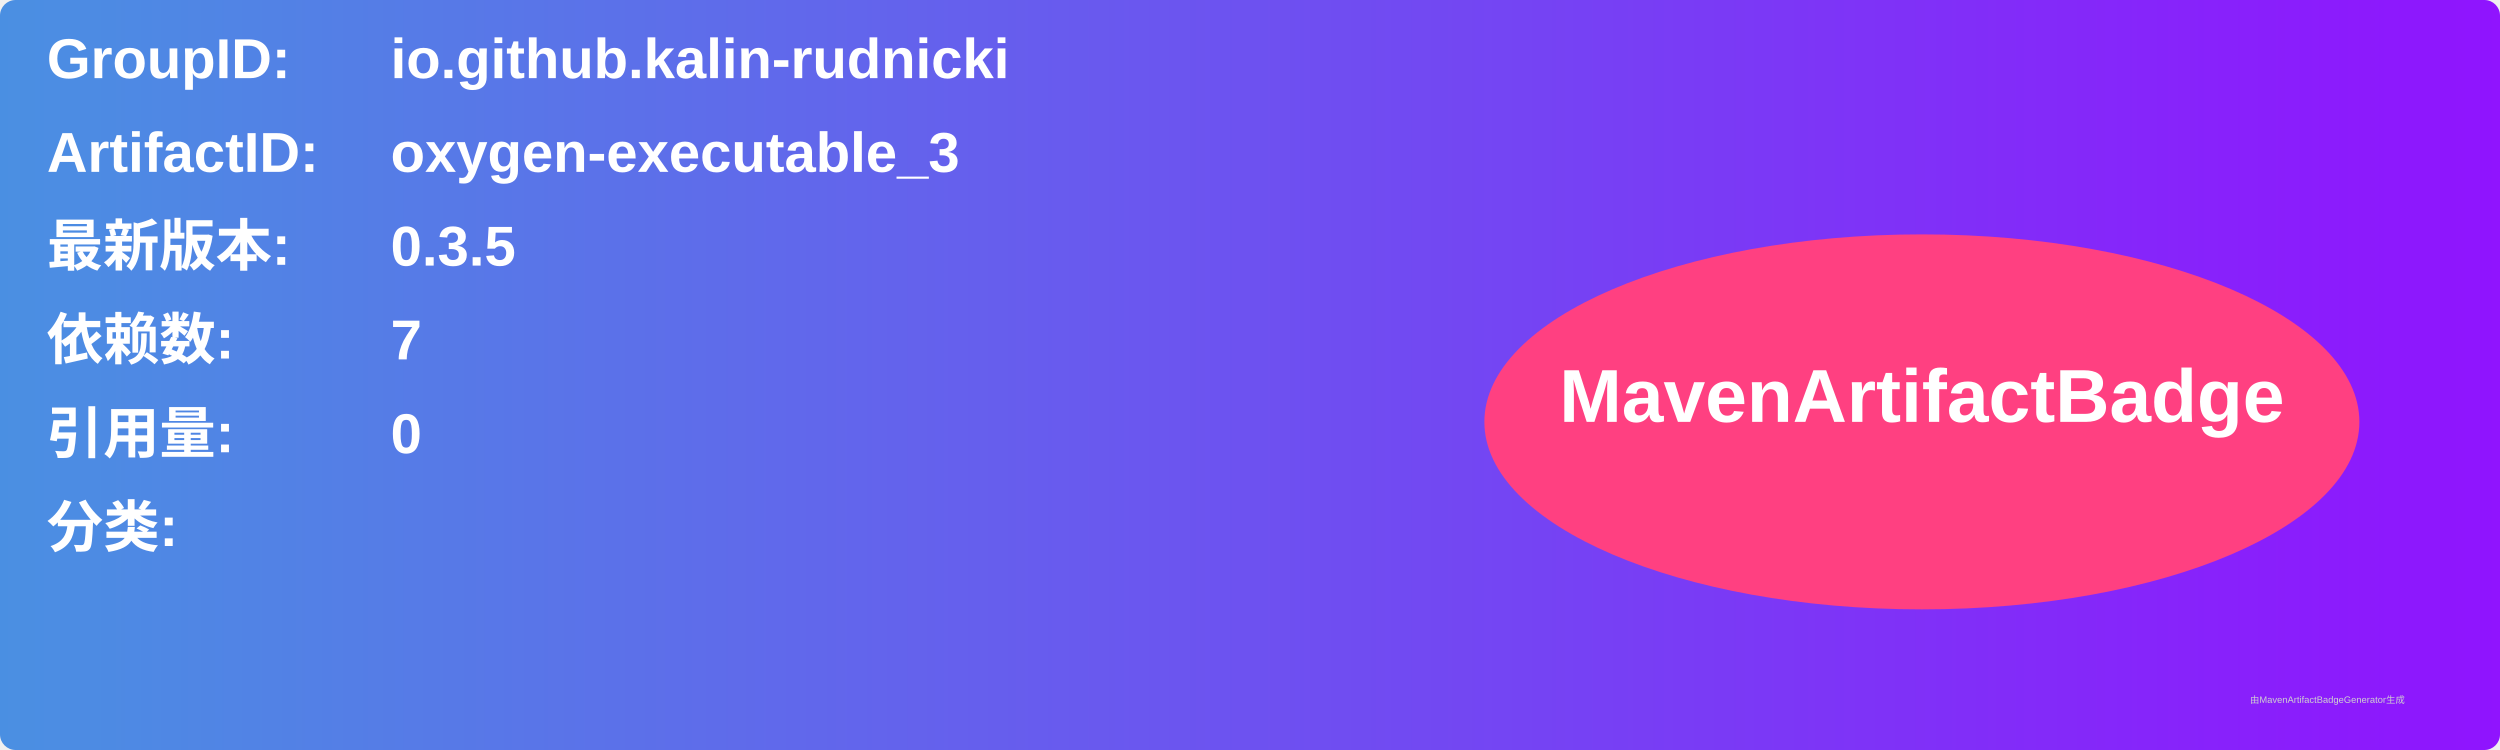
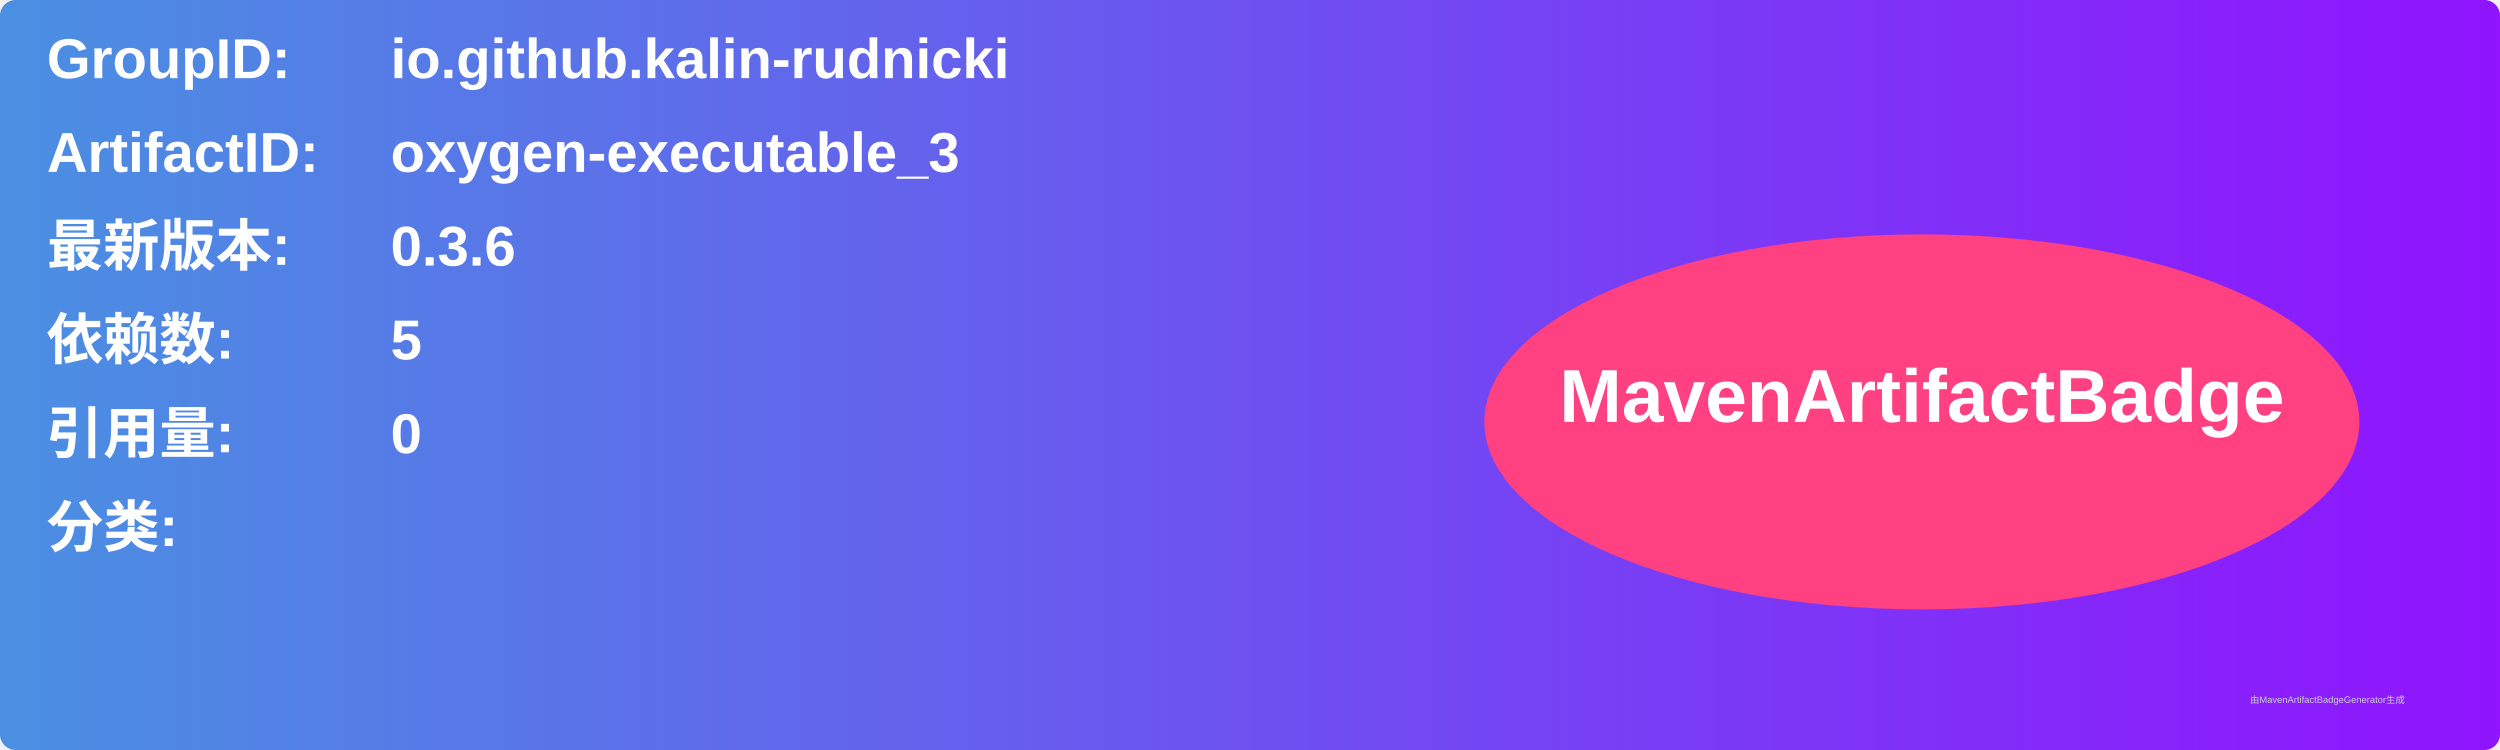
<svg xmlns="http://www.w3.org/2000/svg" width="800" height="240" viewBox="0 0 800 240">
  <linearGradient id="grad" x1="0%" y1="0%" x2="100%" y2="0%">
    <stop offset="0%" stop-color="#4a90e2" />
    <stop offset="100%" stop-color="#9013fe" />
  </linearGradient>
  <rect width="100%" height="100%" rx="5" ry="5" fill="url(#grad)" />
  <g transform="translate(15, 15)">
    <text x="0" y="10" font-family="Arial" font-size="18" fill="white" font-weight="bold" width="260">GroupID:</text>
    <text x="110" y="10" font-family="Arial" font-size="18" fill="white" font-weight="bold" width="460">io.github.kalin-rudnicki</text>
    <text x="0" y="40" font-family="Arial" font-size="18" fill="white" font-weight="bold" width="260">ArtifactID:</text>
    <text x="110" y="40" font-family="Arial" font-size="18" fill="white" font-weight="bold" width="460">oxygen-executable_3</text>
    <text x="0" y="70" font-family="Arial" font-size="18" fill="white" font-weight="bold">最新版本:</text>
    <text x="110" y="70" font-family="Arial" font-size="18" fill="white" font-weight="bold">
-       <tspan font-weight="bold">0.3.5</tspan>
+       <tspan font-weight="bold">0.3.6</tspan>
    </text>
    <text x="0" y="100" font-family="Arial" font-size="18" fill="white" font-weight="bold">依赖数: </text>
    <text x="110" y="100" font-family="Arial" font-size="18" fill="white">
-       <tspan font-weight="bold">7</tspan>
+       <tspan font-weight="bold">5</tspan>
    </text>
    <text x="0" y="130" font-family="Arial" font-size="18" fill="white" font-weight="bold">引用量: </text>
    <text x="110" y="130" font-family="Arial" font-size="18" fill="white">
      <tspan font-weight="bold">0</tspan>
    </text>
    <text x="0" y="160" font-family="Arial" font-size="18" fill="white" font-weight="bold">分类:</text>
    <text x="10" y="190" font-family="Arial" font-size="10" fill="white">
      <tspan font-weight="bold" />
    </text>
    <ellipse cx="600" cy="120" rx="140" ry="60" fill="#ff4081" />
    <text x="600" y="120" text-anchor="middle" font-family="Arial" font-size="24" fill="white" font-weight="bold">MavenArtifactBadge</text>
  </g>
  <text x="720" y="225" font-family="Arial" font-size="3" fill="#d0d0d0">由MavenArtifactBadgeGenerator生成</text>
</svg>
